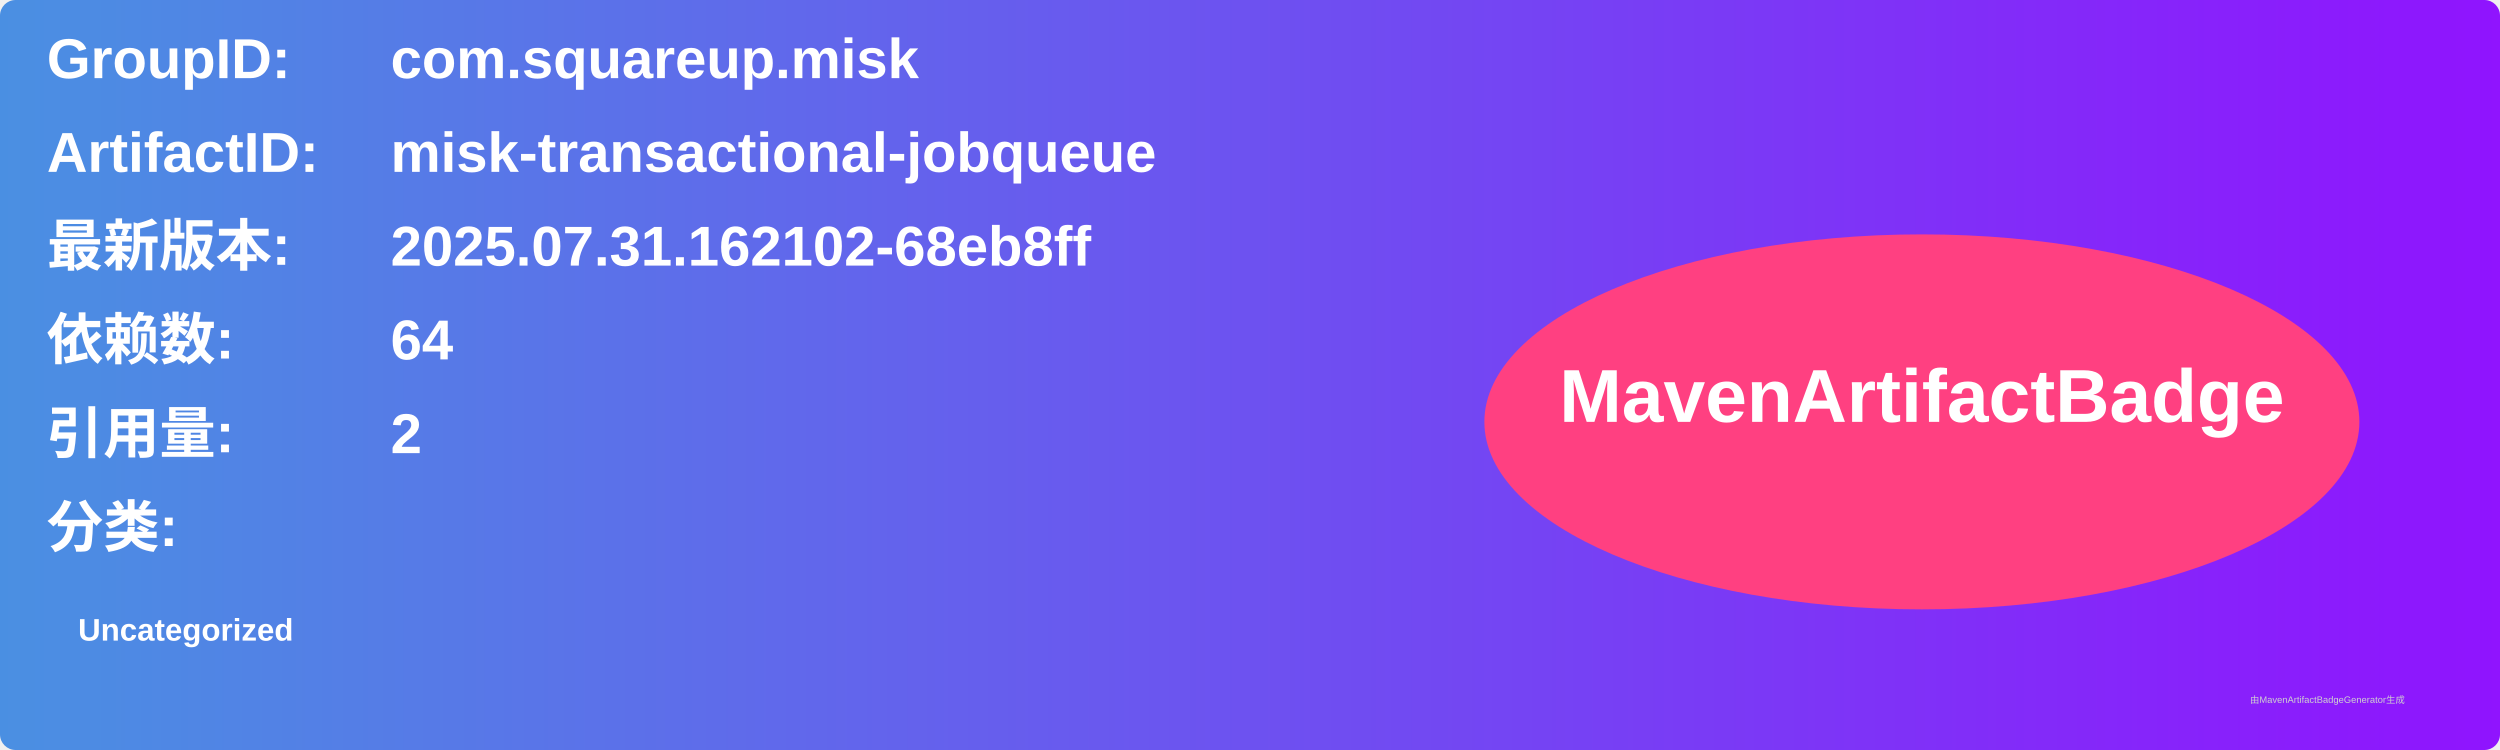
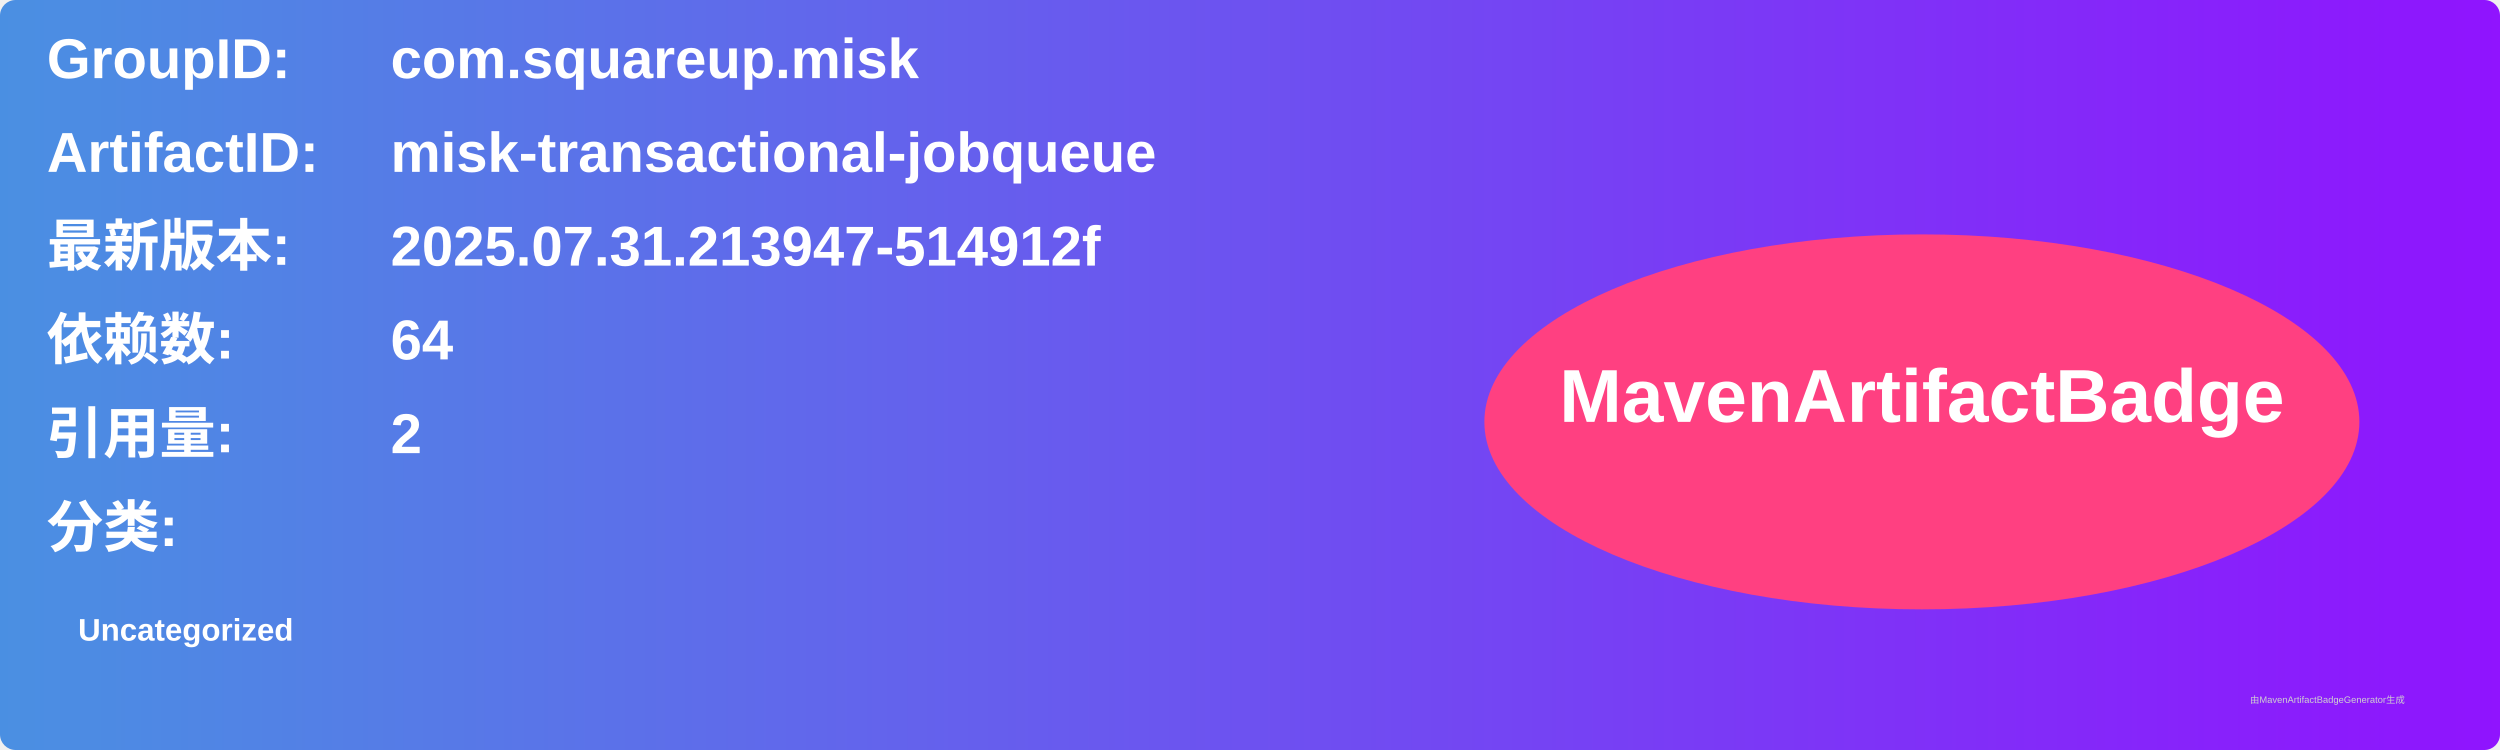
<svg xmlns="http://www.w3.org/2000/svg" width="800" height="240" viewBox="0 0 800 240">
  <linearGradient id="grad" x1="0%" y1="0%" x2="100%" y2="0%">
    <stop offset="0%" stop-color="#4a90e2" />
    <stop offset="100%" stop-color="#9013fe" />
  </linearGradient>
  <rect width="100%" height="100%" rx="5" ry="5" fill="url(#grad)" />
  <g transform="translate(15, 15)">
    <text x="0" y="10" font-family="Arial" font-size="18" fill="white" font-weight="bold" width="260">GroupID:</text>
    <text x="110" y="10" font-family="Arial" font-size="18" fill="white" font-weight="bold" width="460">com.squareup.misk</text>
    <text x="0" y="40" font-family="Arial" font-size="18" fill="white" font-weight="bold" width="260">ArtifactID:</text>
    <text x="110" y="40" font-family="Arial" font-size="18" fill="white" font-weight="bold" width="460">misk-transactional-jobqueue</text>
    <text x="0" y="70" font-family="Arial" font-size="18" fill="white" font-weight="bold">最新版本:</text>
    <text x="110" y="70" font-family="Arial" font-size="18" fill="white" font-weight="bold">
-       <tspan font-weight="bold">2025.07.31.162102-68eb8ff</tspan>
+       <tspan font-weight="bold">2025.07.31.213947-514912f</tspan>
    </text>
    <text x="0" y="100" font-family="Arial" font-size="18" fill="white" font-weight="bold">依赖数: </text>
    <text x="110" y="100" font-family="Arial" font-size="18" fill="white">
      <tspan font-weight="bold">64</tspan>
    </text>
    <text x="0" y="130" font-family="Arial" font-size="18" fill="white" font-weight="bold">引用量: </text>
    <text x="110" y="130" font-family="Arial" font-size="18" fill="white">
      <tspan font-weight="bold">2</tspan>
    </text>
    <text x="0" y="160" font-family="Arial" font-size="18" fill="white" font-weight="bold">分类:</text>
    <text x="10" y="190" font-family="Arial" font-size="10" fill="white">
      <tspan font-weight="bold">Uncategorized</tspan>
    </text>
    <ellipse cx="600" cy="120" rx="140" ry="60" fill="#ff4081" />
    <text x="600" y="120" text-anchor="middle" font-family="Arial" font-size="24" fill="white" font-weight="bold">MavenArtifactBadge</text>
  </g>
  <text x="720" y="225" font-family="Arial" font-size="3" fill="#d0d0d0">由MavenArtifactBadgeGenerator生成</text>
</svg>
